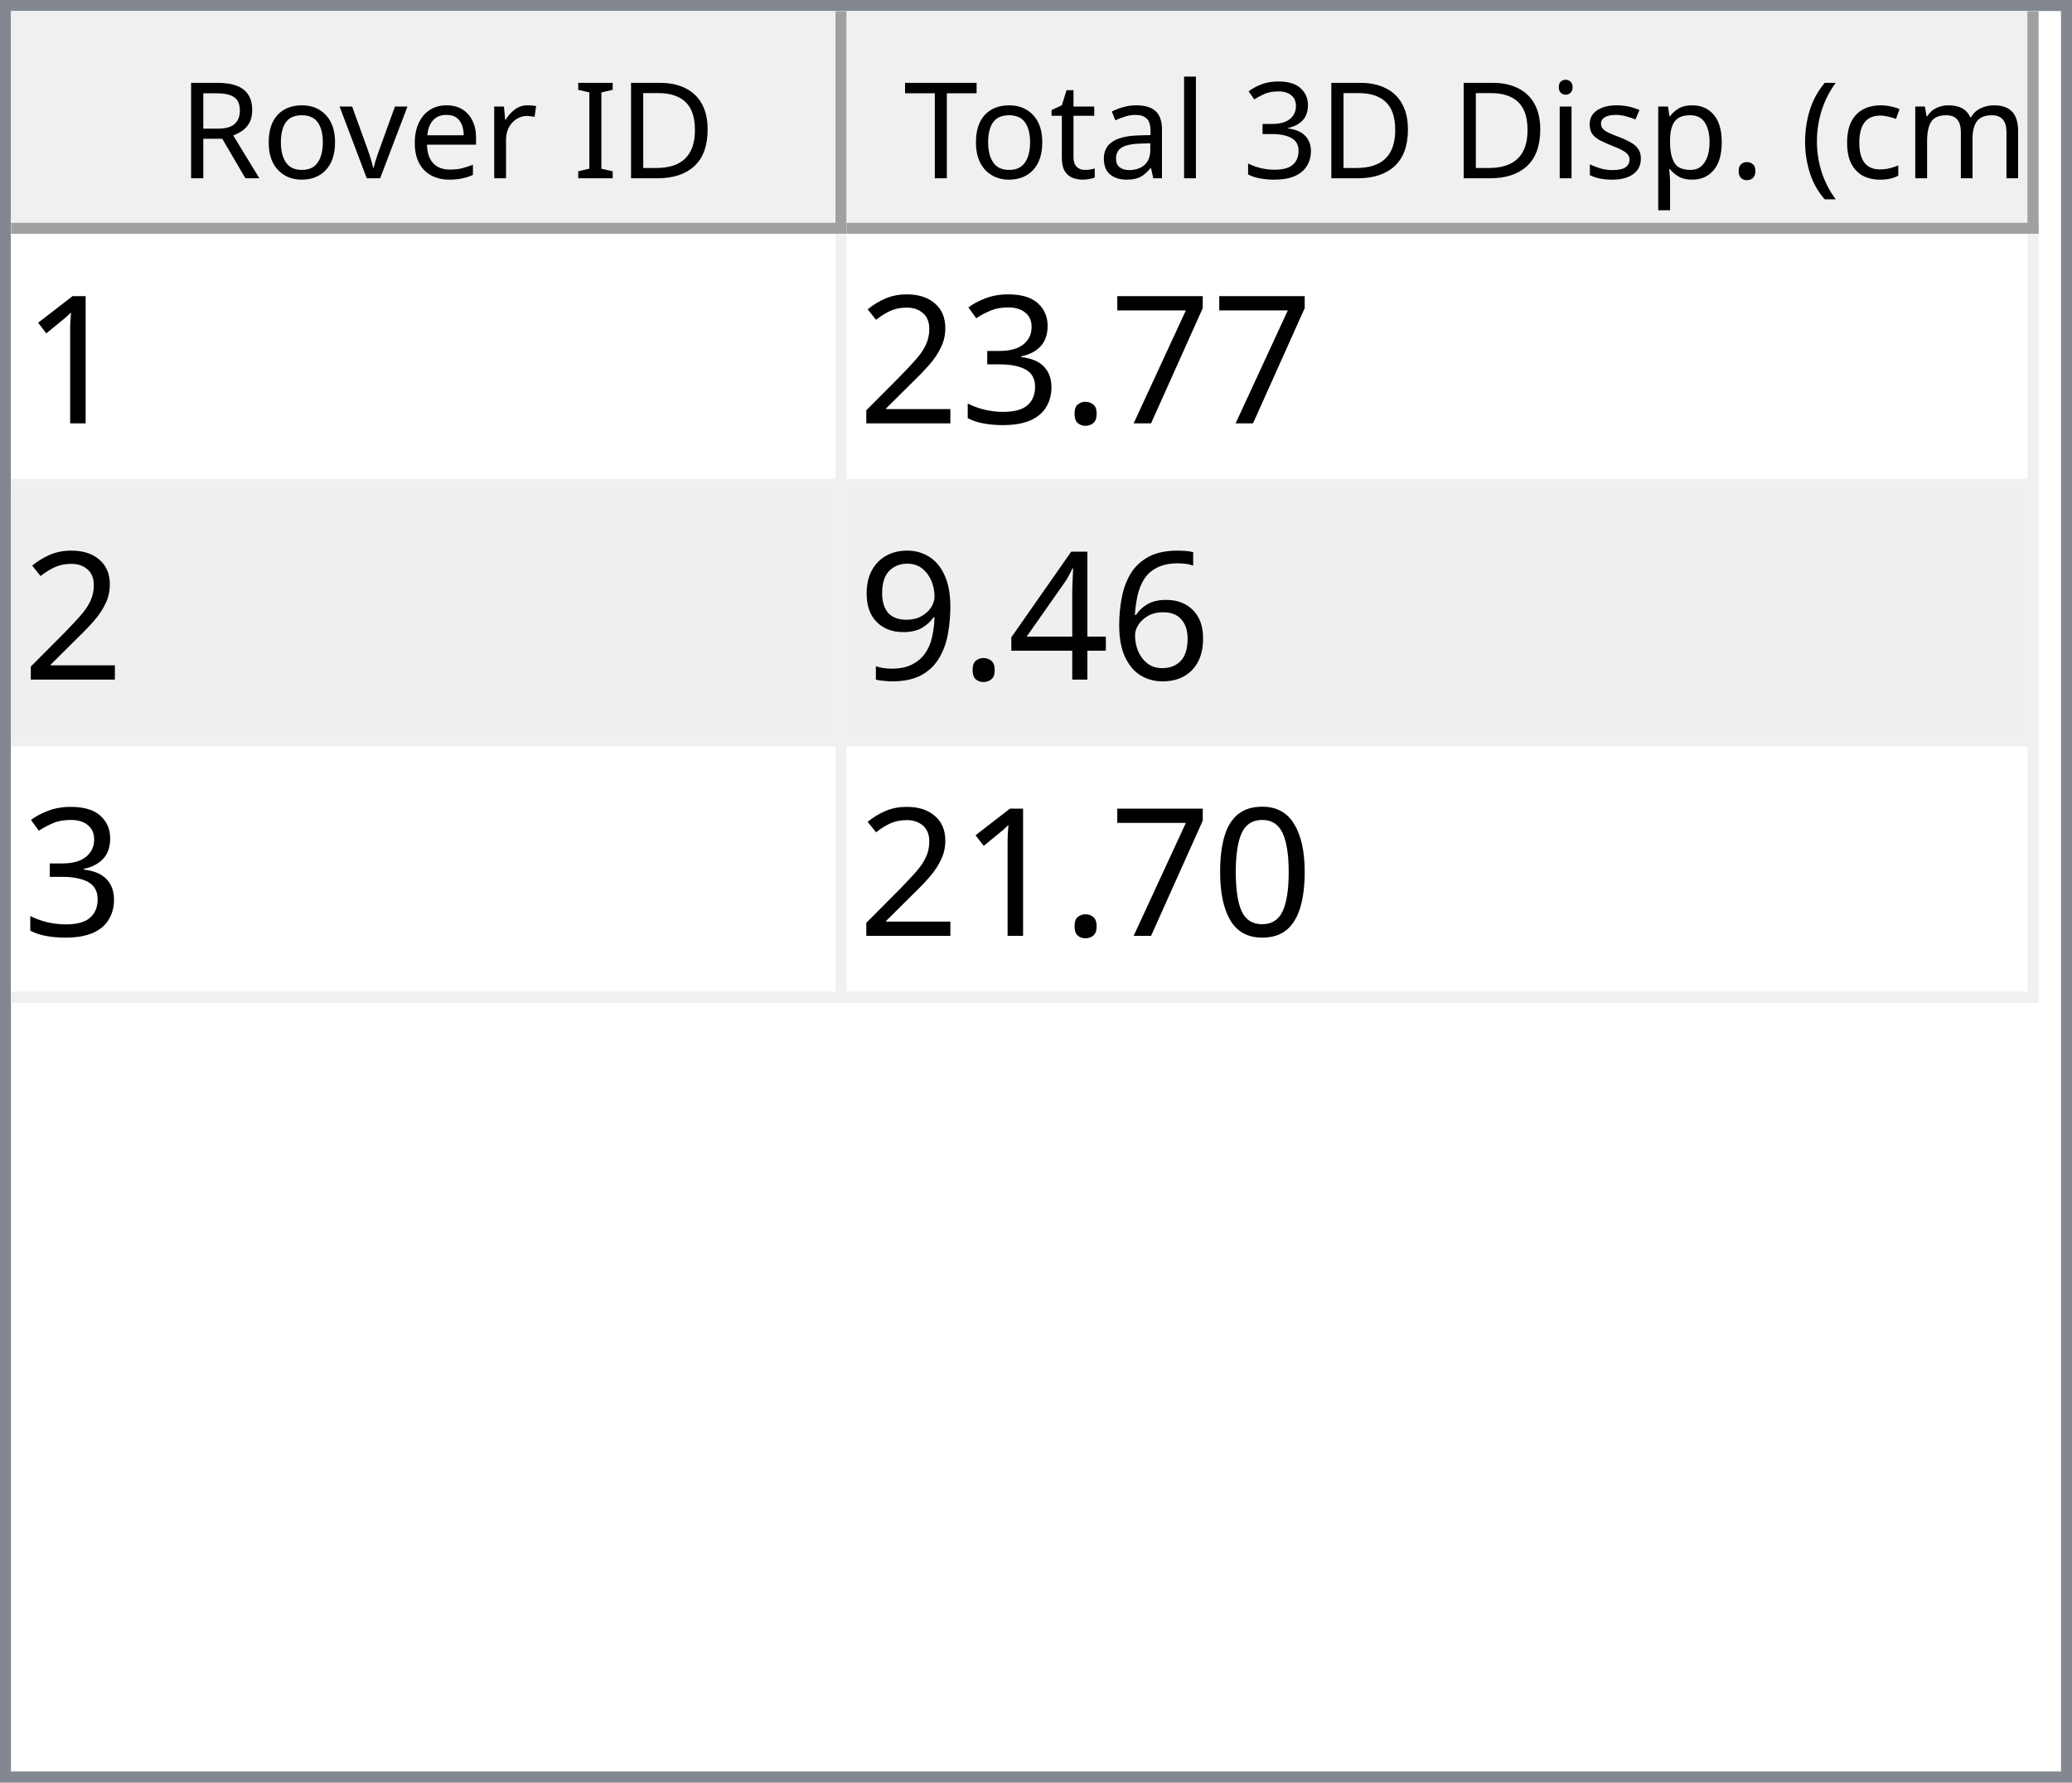
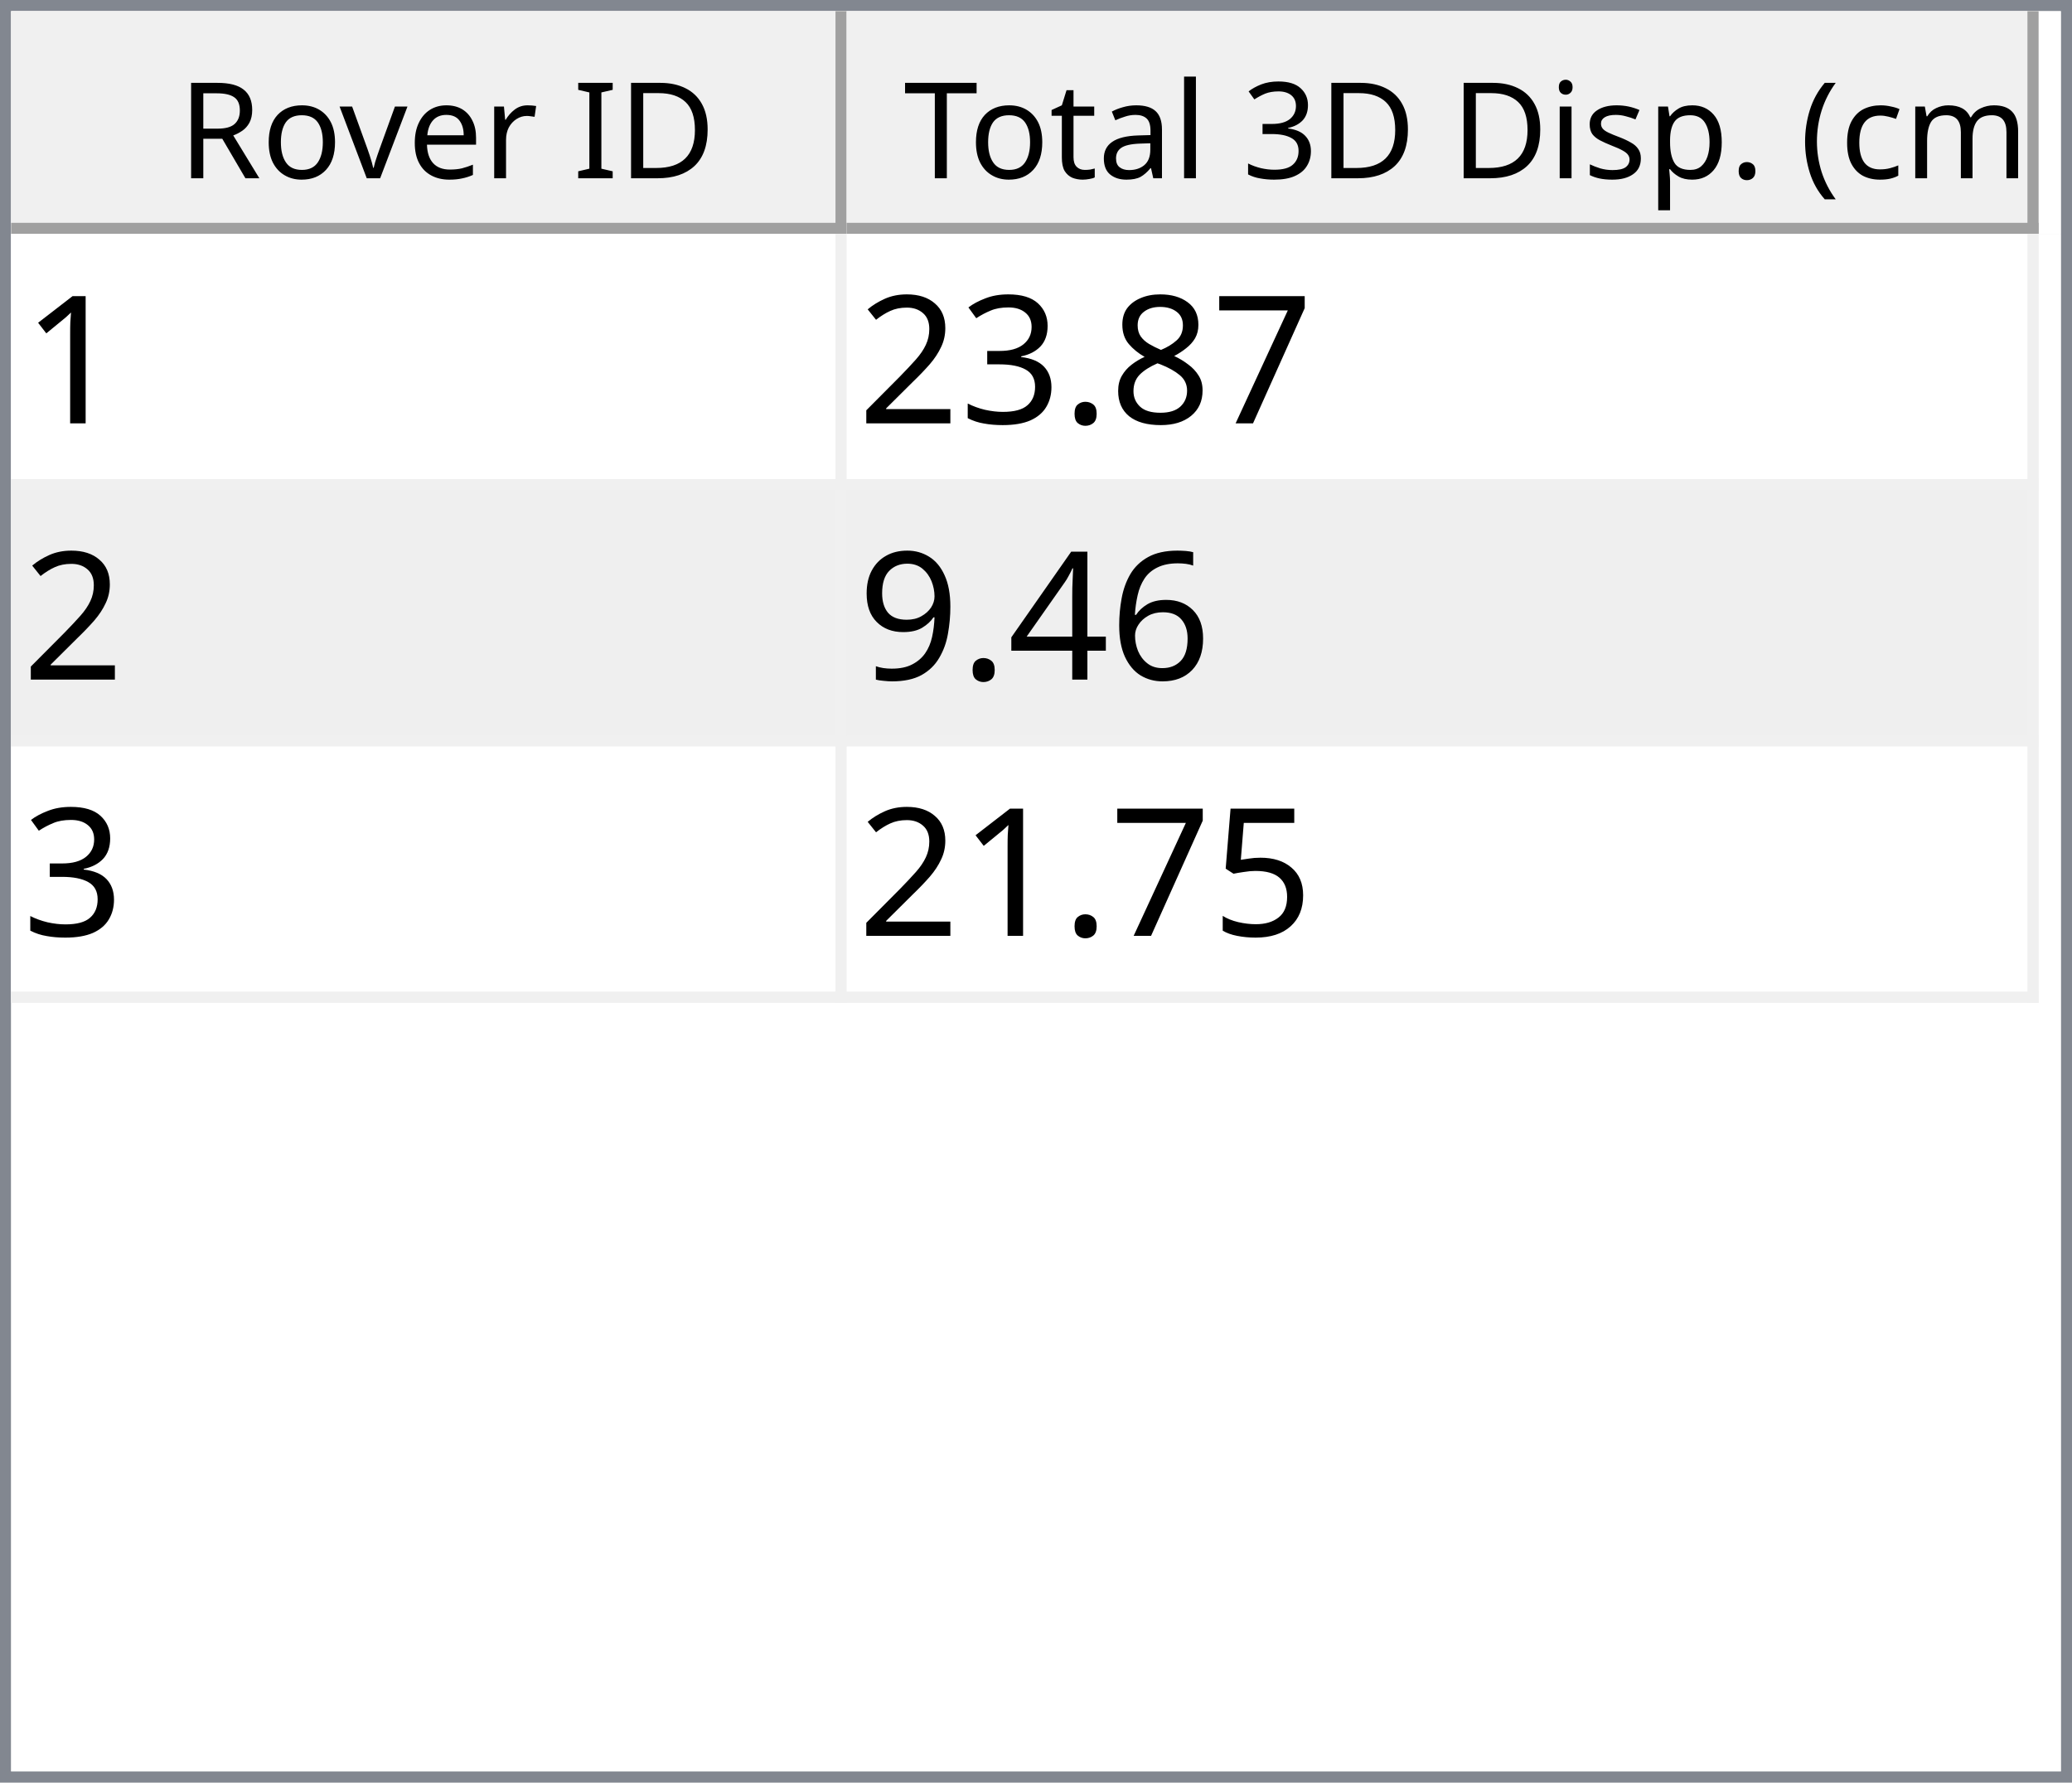
<svg xmlns="http://www.w3.org/2000/svg" style="fill-opacity:1; color-rendering:auto; color-interpolation:auto; text-rendering:auto; stroke:black; stroke-linecap:square; stroke-miterlimit:10; shape-rendering:auto; stroke-opacity:1; fill:black; stroke-dasharray:none; font-weight:normal; stroke-width:1; font-family:'Dialog'; font-style:normal; stroke-linejoin:miter; font-size:12px; stroke-dashoffset:0; image-rendering:auto;" width="186" height="160">
  <defs id="genericDefs" />
  <g>
    <defs id="defs1">
      <clipPath clipPathUnits="userSpaceOnUse" id="clipPath1">
        <path d="M0 0 L186 0 L186 160 L0 160 L0 0 Z" />
      </clipPath>
      <clipPath clipPathUnits="userSpaceOnUse" id="clipPath2">
        <path d="M0 0 L0 160 L186 160 L186 0 Z" />
      </clipPath>
      <clipPath clipPathUnits="userSpaceOnUse" id="clipPath3">
        <path d="M0 0 L0 20 L184 20 L184 0 Z" />
      </clipPath>
      <clipPath clipPathUnits="userSpaceOnUse" id="clipPath4">
        <path d="M0 0 L0 20 L75 20 L75 0 Z" />
      </clipPath>
      <clipPath clipPathUnits="userSpaceOnUse" id="clipPath5">
        <path d="M1 1 L1 19 L74 19 L74 1 Z" />
      </clipPath>
      <clipPath clipPathUnits="userSpaceOnUse" id="clipPath6">
        <path d="M0 0 L0 18 L73 18 L73 0 Z" />
      </clipPath>
      <clipPath clipPathUnits="userSpaceOnUse" id="clipPath7">
        <path d="M-0.5 -0.5 L-0.5 19.5 L74.5 19.5 L74.5 -0.5 Z" />
      </clipPath>
      <clipPath clipPathUnits="userSpaceOnUse" id="clipPath8">
        <path d="M0 0 L0 20 L107 20 L107 0 Z" />
      </clipPath>
      <clipPath clipPathUnits="userSpaceOnUse" id="clipPath9">
        <path d="M1 1 L1 19 L106 19 L106 1 Z" />
      </clipPath>
      <clipPath clipPathUnits="userSpaceOnUse" id="clipPath10">
        <path d="M0 0 L0 18 L105 18 L105 0 Z" />
      </clipPath>
      <clipPath clipPathUnits="userSpaceOnUse" id="clipPath11">
        <path d="M-0.5 -0.5 L-0.5 19.5 L106.5 19.5 L106.5 -0.5 Z" />
      </clipPath>
      <clipPath clipPathUnits="userSpaceOnUse" id="clipPath12">
        <path d="M0 0 L0 138 L184 138 L184 0 Z" />
      </clipPath>
      <clipPath clipPathUnits="userSpaceOnUse" id="clipPath13">
        <path d="M0 0 L0 69 L182 69 L182 0 Z" />
      </clipPath>
      <clipPath clipPathUnits="userSpaceOnUse" id="clipPath14">
        <path d="M-0.5 -0.5 L-0.5 68.5 L181.5 68.5 L181.5 -0.5 Z" />
      </clipPath>
      <clipPath clipPathUnits="userSpaceOnUse" id="clipPath15">
        <path d="M0 0 L0 22 L74 22 L74 0 Z" />
      </clipPath>
      <clipPath clipPathUnits="userSpaceOnUse" id="clipPath16">
        <path d="M0 0 L0 22 L106 22 L106 0 Z" />
      </clipPath>
      <font horiz-adv-x="64.551" id="font1">
        <font-face ascent="107.91" descent="25.098" units-per-em="100" style="font-style:normal; font-family:Segoe UI; font-weight:normal;" />
        <missing-glyph horiz-adv-x="64.551" d="M8.109 0 L8.109 68.266 L56.453 68.266 L56.453 0 L8.109 0 ZM15.328 7.234 L49.219 7.234 L49.219 61.031 L15.328 61.031 L15.328 7.234 Z" />
        <glyph unicode="D" horiz-adv-x="70.117" d="M9.188 0 L9.188 70.016 L28.516 70.016 Q65.531 70.016 65.531 35.891 Q65.531 19.672 55.25 9.836 Q44.969 0 27.734 0 L9.188 0 ZM17.391 62.594 L17.391 7.422 L27.828 7.422 Q41.609 7.422 49.273 14.797 Q56.938 22.172 56.938 35.688 Q56.938 62.594 28.328 62.594 L17.391 62.594 Z" />
        <glyph unicode="I" horiz-adv-x="26.611" d="M17.391 0 L9.188 0 L9.188 70.016 L17.391 70.016 L17.391 0 Z" />
        <glyph unicode=" " horiz-adv-x="27.393" d="" />
        <glyph unicode="r" horiz-adv-x="34.766" d="M34.188 41.891 Q32.078 43.5 28.125 43.5 Q23 43.5 19.555 38.672 Q16.109 33.844 16.109 25.484 L16.109 0 L8.109 0 L8.109 50 L16.109 50 L16.109 39.703 L16.312 39.703 Q18.016 44.969 21.531 47.922 Q25.047 50.875 29.391 50.875 Q32.516 50.875 34.188 50.203 L34.188 41.891 Z" />
        <glyph unicode="e" horiz-adv-x="52.295" d="M48.297 23 L12.984 23 Q13.188 14.656 17.484 10.109 Q21.781 5.562 29.297 5.562 Q37.75 5.562 44.828 11.141 L44.828 3.609 Q38.234 -1.172 27.391 -1.172 Q16.797 -1.172 10.742 5.641 Q4.688 12.453 4.688 24.812 Q4.688 36.469 11.305 43.82 Q17.922 51.172 27.734 51.172 Q37.547 51.172 42.922 44.828 Q48.297 38.484 48.297 27.203 L48.297 23 ZM40.094 29.781 Q40.047 36.719 36.75 40.578 Q33.453 44.438 27.594 44.438 Q21.922 44.438 17.969 40.383 Q14.016 36.328 13.094 29.781 L40.094 29.781 Z" />
        <glyph unicode="v" horiz-adv-x="47.9" d="M47.406 50 L27.484 0 L19.625 0 L0.688 50 L9.469 50 L22.172 13.672 Q23.578 9.672 23.922 6.688 L24.125 6.688 Q24.609 10.453 25.688 13.484 L38.969 50 L47.406 50 Z" />
        <glyph unicode="o" horiz-adv-x="58.594" d="M29 -1.172 Q17.922 -1.172 11.305 5.836 Q4.688 12.844 4.688 24.422 Q4.688 37.016 11.57 44.094 Q18.453 51.172 30.172 51.172 Q41.359 51.172 47.633 44.289 Q53.906 37.406 53.906 25.203 Q53.906 13.234 47.141 6.031 Q40.375 -1.172 29 -1.172 ZM29.594 44.438 Q21.875 44.438 17.383 39.188 Q12.891 33.938 12.891 24.703 Q12.891 15.828 17.43 10.695 Q21.969 5.562 29.594 5.562 Q37.359 5.562 41.531 10.594 Q45.703 15.625 45.703 24.906 Q45.703 34.281 41.531 39.359 Q37.359 44.438 29.594 44.438 Z" />
        <glyph unicode="R" horiz-adv-x="59.814" d="M59.375 0 L49.609 0 L37.891 19.625 Q36.281 22.359 34.766 24.289 Q33.25 26.219 31.664 27.438 Q30.078 28.656 28.25 29.219 Q26.422 29.781 24.125 29.781 L17.391 29.781 L17.391 0 L9.188 0 L9.188 70.016 L30.078 70.016 Q34.672 70.016 38.555 68.867 Q42.438 67.719 45.289 65.375 Q48.141 63.031 49.758 59.547 Q51.375 56.062 51.375 51.375 Q51.375 47.703 50.273 44.656 Q49.172 41.609 47.148 39.211 Q45.125 36.812 42.266 35.133 Q39.406 33.453 35.844 32.516 L35.844 32.328 Q37.594 31.547 38.891 30.547 Q40.188 29.547 41.359 28.18 Q42.531 26.812 43.68 25.078 Q44.828 23.344 46.234 21.047 L59.375 0 ZM17.391 62.594 L17.391 37.203 L28.516 37.203 Q31.594 37.203 34.203 38.133 Q36.812 39.062 38.719 40.797 Q40.625 42.531 41.703 45.047 Q42.781 47.562 42.781 50.688 Q42.781 56.297 39.141 59.445 Q35.5 62.594 28.609 62.594 L17.391 62.594 Z" />
        <glyph unicode=")" horiz-adv-x="30.176" d="M8.297 -15.922 L1.172 -15.922 Q16.406 2.344 16.406 26.812 Q16.406 51.469 1.078 70.016 L8.297 70.016 Q23.531 52.156 23.531 26.703 Q23.531 1.375 8.297 -15.922 Z" />
        <glyph unicode="m" horiz-adv-x="86.133" d="M79.109 0 L71.094 0 L71.094 28.719 Q71.094 37.016 68.531 40.727 Q65.969 44.438 59.906 44.438 Q54.781 44.438 51.195 39.75 Q47.609 35.062 47.609 28.516 L47.609 0 L39.594 0 L39.594 29.688 Q39.594 44.438 28.219 44.438 Q22.953 44.438 19.531 40.016 Q16.109 35.594 16.109 28.516 L16.109 0 L8.109 0 L8.109 50 L16.109 50 L16.109 42.094 L16.312 42.094 Q21.625 51.172 31.844 51.172 Q36.969 51.172 40.773 48.312 Q44.578 45.453 46 40.828 Q51.562 51.172 62.594 51.172 Q79.109 51.172 79.109 30.812 L79.109 0 Z" />
        <glyph unicode="c" horiz-adv-x="46.191" d="M42.188 2.297 Q36.422 -1.172 28.516 -1.172 Q17.828 -1.172 11.258 5.789 Q4.688 12.75 4.688 23.828 Q4.688 36.188 11.766 43.68 Q18.844 51.172 30.672 51.172 Q37.25 51.172 42.281 48.734 L42.281 40.531 Q36.719 44.438 30.375 44.438 Q22.703 44.438 17.797 38.945 Q12.891 33.453 12.891 24.516 Q12.891 15.719 17.508 10.641 Q22.125 5.562 29.891 5.562 Q36.422 5.562 42.188 9.906 L42.188 2.297 Z" />
        <glyph unicode="(" horiz-adv-x="30.176" d="M29.109 -15.922 L21.969 -15.922 Q6.844 1.375 6.844 26.703 Q6.844 52.156 21.969 70.016 L29.203 70.016 Q13.875 51.469 13.875 26.812 Q13.875 2.344 29.109 -15.922 Z" />
        <glyph unicode="." horiz-adv-x="21.68" d="M10.891 -1.078 Q8.641 -1.078 7.055 0.539 Q5.469 2.156 5.469 4.391 Q5.469 6.641 7.055 8.273 Q8.641 9.906 10.891 9.906 Q13.188 9.906 14.797 8.273 Q16.406 6.641 16.406 4.391 Q16.406 2.156 14.797 0.539 Q13.188 -1.078 10.891 -1.078 Z" />
        <glyph unicode="p" horiz-adv-x="58.789" d="M16.312 7.234 L16.109 7.234 L16.109 -23 L8.109 -23 L8.109 50 L16.109 50 L16.109 41.219 L16.312 41.219 Q22.219 51.172 33.594 51.172 Q43.266 51.172 48.688 44.461 Q54.109 37.75 54.109 26.469 Q54.109 13.922 48 6.375 Q41.891 -1.172 31.297 -1.172 Q21.578 -1.172 16.312 7.234 ZM16.109 27.391 L16.109 20.406 Q16.109 14.203 20.141 9.883 Q24.172 5.562 30.375 5.562 Q37.641 5.562 41.773 11.133 Q45.906 16.703 45.906 26.609 Q45.906 34.969 42.047 39.703 Q38.188 44.438 31.594 44.438 Q24.609 44.438 20.359 39.578 Q16.109 34.719 16.109 27.391 Z" />
        <glyph unicode="s" horiz-adv-x="42.432" d="M5.078 1.812 L5.078 10.406 Q11.625 5.562 19.484 5.562 Q30.031 5.562 30.031 12.594 Q30.031 14.594 29.125 15.992 Q28.219 17.391 26.68 18.461 Q25.141 19.531 23.07 20.383 Q21 21.234 18.609 22.172 Q15.281 23.484 12.766 24.828 Q10.25 26.172 8.57 27.859 Q6.891 29.547 6.031 31.695 Q5.172 33.844 5.172 36.719 Q5.172 40.234 6.789 42.945 Q8.406 45.656 11.086 47.484 Q13.766 49.312 17.211 50.242 Q20.656 51.172 24.312 51.172 Q30.812 51.172 35.938 48.922 L35.938 40.828 Q30.422 44.438 23.25 44.438 Q21 44.438 19.195 43.922 Q17.391 43.406 16.094 42.477 Q14.797 41.547 14.086 40.258 Q13.375 38.969 13.375 37.406 Q13.375 35.453 14.086 34.133 Q14.797 32.812 16.164 31.789 Q17.531 30.766 19.484 29.938 Q21.438 29.109 23.922 28.125 Q27.25 26.859 29.883 25.516 Q32.516 24.172 34.375 22.484 Q36.234 20.797 37.234 18.602 Q38.234 16.406 38.234 13.375 Q38.234 9.672 36.602 6.938 Q34.969 4.203 32.234 2.398 Q29.5 0.594 25.93 -0.289 Q22.359 -1.172 18.453 -1.172 Q10.75 -1.172 5.078 1.812 Z" />
        <glyph unicode="i" horiz-adv-x="24.219" d="M12.203 62.703 Q10.062 62.703 8.547 64.164 Q7.031 65.625 7.031 67.875 Q7.031 70.125 8.547 71.609 Q10.062 73.094 12.203 73.094 Q14.406 73.094 15.945 71.609 Q17.484 70.125 17.484 67.875 Q17.484 65.719 15.945 64.211 Q14.406 62.703 12.203 62.703 ZM16.109 0 L8.109 0 L8.109 50 L16.109 50 L16.109 0 Z" />
        <glyph unicode="3" horiz-adv-x="53.906" d="M46.531 19.828 Q46.531 15.094 44.75 11.211 Q42.969 7.328 39.719 4.57 Q36.469 1.812 31.93 0.297 Q27.391 -1.219 21.922 -1.219 Q11.922 -1.219 6 2.594 L6 11.188 Q13.094 5.609 22.219 5.609 Q25.875 5.609 28.828 6.539 Q31.781 7.469 33.906 9.227 Q36.031 10.984 37.18 13.477 Q38.328 15.969 38.328 19.094 Q38.328 32.812 18.797 32.812 L12.984 32.812 L12.984 39.594 L18.5 39.594 Q35.797 39.594 35.797 52.484 Q35.797 64.406 22.609 64.406 Q15.188 64.406 8.688 59.422 L8.688 67.188 Q15.375 71.188 24.609 71.188 Q29 71.188 32.57 69.969 Q36.141 68.75 38.68 66.555 Q41.219 64.359 42.609 61.281 Q44 58.203 44 54.5 Q44 40.672 30.031 36.719 L30.031 36.531 Q33.594 36.141 36.625 34.797 Q39.656 33.453 41.852 31.305 Q44.047 29.156 45.289 26.25 Q46.531 23.344 46.531 19.828 Z" />
        <glyph unicode="l" horiz-adv-x="24.219" d="M16.109 0 L8.109 0 L8.109 74.031 L16.109 74.031 L16.109 0 Z" />
        <glyph unicode="a" horiz-adv-x="50.879" d="M43.891 0 L35.891 0 L35.891 7.812 L35.688 7.812 Q30.469 -1.172 20.312 -1.172 Q12.844 -1.172 8.617 2.781 Q4.391 6.734 4.391 13.281 Q4.391 27.297 20.906 29.594 L35.891 31.688 Q35.891 44.438 25.594 44.438 Q16.547 44.438 9.281 38.281 L9.281 46.484 Q16.656 51.172 26.266 51.172 Q43.891 51.172 43.891 32.516 L43.891 0 ZM35.891 25.297 L23.828 23.641 Q18.266 22.859 15.43 20.875 Q12.594 18.891 12.594 13.875 Q12.594 10.203 15.211 7.883 Q17.828 5.562 22.172 5.562 Q28.125 5.562 32.008 9.742 Q35.891 13.922 35.891 20.312 L35.891 25.297 Z" />
        <glyph unicode="t" horiz-adv-x="33.887" d="M31.297 0.484 Q28.469 -1.078 23.828 -1.078 Q10.688 -1.078 10.688 13.578 L10.688 43.172 L2.094 43.172 L2.094 50 L10.688 50 L10.688 62.203 L18.703 64.797 L18.703 50 L31.297 50 L31.297 43.172 L18.703 43.172 L18.703 14.984 Q18.703 9.969 20.414 7.82 Q22.125 5.672 26.078 5.672 Q29.109 5.672 31.297 7.328 L31.297 0.484 Z" />
        <glyph unicode="T" horiz-adv-x="52.393" d="M50.594 62.594 L30.375 62.594 L30.375 0 L22.172 0 L22.172 62.594 L2 62.594 L2 70.016 L50.594 70.016 L50.594 62.594 Z" />
      </font>
      <font horiz-adv-x="75.0" id="font2">
        <font-face ascent="100.537" descent="21.973" units-per-em="100" style="font-style:normal; font-family:sans-serif; font-weight:normal;" />
        <missing-glyph horiz-adv-x="75.0" d="M12.5 0 L12.5 62.5 L62.5 62.5 L62.5 0 L12.5 0 ZM14.062 1.562 L60.938 1.562 L60.938 60.938 L14.062 60.938 L14.062 1.562 Z" />
        <glyph unicode="1" horiz-adv-x="55.615" d="M37.25 0 L28.469 0 L28.469 56 Q25.297 52.984 20.141 49.953 Q14.984 46.922 10.891 45.406 L10.891 53.906 Q18.266 57.375 23.781 62.305 Q29.297 67.234 31.594 71.875 L37.25 71.875 L37.25 0 Z" />
        <glyph unicode="7" horiz-adv-x="55.615" d="M4.734 62.203 L4.734 70.656 L51.078 70.656 L51.078 63.812 Q44.234 56.547 37.523 44.484 Q30.812 32.422 27.156 19.672 Q24.516 10.688 23.781 0 L14.75 0 Q14.891 8.453 18.062 20.414 Q21.234 32.375 27.172 43.484 Q33.109 54.594 39.797 62.203 L4.734 62.203 Z" />
+         <glyph unicode="8" horiz-adv-x="55.615" d="M17.672 38.812 Q12.203 40.828 9.57 44.539 Q6.938 48.25 6.938 53.422 Q6.938 61.234 12.555 66.555 Q18.172 71.875 27.484 71.875 Q36.859 71.875 42.578 66.43 Q48.297 60.984 48.297 53.172 Q48.297 48.188 45.68 44.508 Q43.062 40.828 37.75 38.812 Q44.344 36.672 47.781 31.883 Q51.219 27.094 51.219 20.453 Q51.219 11.281 44.727 5.031 Q38.234 -1.219 27.641 -1.219 Q17.047 -1.219 10.547 5.055 Q4.047 11.328 4.047 20.703 Q4.047 27.688 7.594 32.398 Q11.141 37.109 17.672 38.812 ZM15.922 53.719 Q15.922 48.641 19.195 45.414 Q22.469 42.188 27.688 42.188 Q32.766 42.188 36.016 45.383 Q39.266 48.578 39.266 53.219 Q39.266 58.062 35.914 61.359 Q32.562 64.656 27.594 64.656 Q22.562 64.656 19.242 61.43 Q15.922 58.203 15.922 53.719 ZM13.094 20.656 Q13.094 16.891 14.875 13.375 Q16.656 9.859 20.172 7.93 Q23.688 6 27.734 6 Q34.031 6 38.133 10.055 Q42.234 14.109 42.234 20.359 Q42.234 26.703 38.016 30.859 Q33.797 35.016 27.438 35.016 Q21.234 35.016 17.164 30.914 Q13.094 26.812 13.094 20.656 Z" />
        <glyph unicode="." horiz-adv-x="27.783" d="M9.078 0 L9.078 10.016 L19.094 10.016 L19.094 0 L9.078 0 Z" />
        <glyph unicode="3" horiz-adv-x="55.615" d="M4.203 18.891 L12.984 20.062 Q14.5 12.594 18.141 9.297 Q21.781 6 27 6 Q33.203 6 37.477 10.297 Q41.75 14.594 41.75 20.953 Q41.75 27 37.797 30.93 Q33.844 34.859 27.734 34.859 Q25.25 34.859 21.531 33.891 L22.516 41.609 Q23.391 41.5 23.922 41.5 Q29.547 41.5 34.039 44.43 Q38.531 47.359 38.531 53.469 Q38.531 58.297 35.258 61.477 Q31.984 64.656 26.812 64.656 Q21.688 64.656 18.266 61.43 Q14.844 58.203 13.875 51.766 L5.078 53.328 Q6.688 62.156 12.398 67.016 Q18.109 71.875 26.609 71.875 Q32.469 71.875 37.398 69.359 Q42.328 66.844 44.945 62.5 Q47.562 58.156 47.562 53.266 Q47.562 48.641 45.07 44.828 Q42.578 41.016 37.703 38.766 Q44.047 37.312 47.562 32.695 Q51.078 28.078 51.078 21.141 Q51.078 11.766 44.242 5.25 Q37.406 -1.266 26.953 -1.266 Q17.531 -1.266 11.305 4.352 Q5.078 9.969 4.203 18.891 Z" />
        <glyph unicode="2" horiz-adv-x="55.615" d="M50.344 8.453 L50.344 0 L3.031 0 Q2.938 3.172 4.047 6.109 Q5.859 10.938 9.836 15.625 Q13.812 20.312 21.344 26.469 Q33.016 36.031 37.117 41.625 Q41.219 47.219 41.219 52.203 Q41.219 57.422 37.477 61.008 Q33.734 64.594 27.734 64.594 Q21.391 64.594 17.578 60.789 Q13.766 56.984 13.719 50.25 L4.688 51.172 Q5.609 61.281 11.664 66.578 Q17.719 71.875 27.938 71.875 Q38.234 71.875 44.242 66.164 Q50.25 60.453 50.25 52 Q50.25 47.703 48.492 43.555 Q46.734 39.406 42.656 34.812 Q38.578 30.219 29.109 22.219 Q21.188 15.578 18.945 13.211 Q16.703 10.844 15.234 8.453 L50.344 8.453 Z" />
        <glyph unicode="6" horiz-adv-x="55.615" d="M49.75 54.047 L41.016 53.375 Q39.844 58.547 37.703 60.891 Q34.125 64.656 28.906 64.656 Q24.703 64.656 21.531 62.312 Q17.391 59.281 14.992 53.469 Q12.594 47.656 12.5 36.922 Q15.672 41.75 20.266 44.094 Q24.859 46.438 29.891 46.438 Q38.672 46.438 44.852 39.969 Q51.031 33.5 51.031 23.25 Q51.031 16.5 48.125 10.719 Q45.219 4.938 40.141 1.859 Q35.062 -1.219 28.609 -1.219 Q17.625 -1.219 10.695 6.859 Q3.766 14.938 3.766 33.5 Q3.766 54.25 11.422 63.672 Q18.109 71.875 29.438 71.875 Q37.891 71.875 43.289 67.141 Q48.688 62.406 49.75 54.047 ZM13.875 23.188 Q13.875 18.656 15.797 14.508 Q17.719 10.359 21.188 8.18 Q24.656 6 28.469 6 Q34.031 6 38.039 10.492 Q42.047 14.984 42.047 22.703 Q42.047 30.125 38.086 34.398 Q34.125 38.672 28.125 38.672 Q22.172 38.672 18.023 34.398 Q13.875 30.125 13.875 23.188 Z" />
        <glyph unicode="4" horiz-adv-x="55.615" d="M32.328 0 L32.328 17.141 L1.266 17.141 L1.266 25.203 L33.938 71.578 L41.109 71.578 L41.109 25.203 L50.781 25.203 L50.781 17.141 L41.109 17.141 L41.109 0 L32.328 0 ZM32.328 25.203 L32.328 57.469 L9.906 25.203 L32.328 25.203 Z" />
        <glyph unicode="9" horiz-adv-x="55.615" d="M5.469 16.547 L13.922 17.328 Q14.984 11.375 18.016 8.688 Q21.047 6 25.781 6 Q29.828 6 32.883 7.859 Q35.938 9.719 37.891 12.82 Q39.844 15.922 41.164 21.195 Q42.484 26.469 42.484 31.938 Q42.484 32.516 42.438 33.688 Q39.797 29.5 35.234 26.883 Q30.672 24.266 25.344 24.266 Q16.453 24.266 10.305 30.711 Q4.156 37.156 4.156 47.703 Q4.156 58.594 10.578 65.234 Q17 71.875 26.656 71.875 Q33.641 71.875 39.43 68.117 Q45.219 64.359 48.219 57.398 Q51.219 50.438 51.219 37.25 Q51.219 23.531 48.242 15.406 Q45.266 7.281 39.383 3.031 Q33.5 -1.219 25.594 -1.219 Q17.188 -1.219 11.867 3.445 Q6.547 8.109 5.469 16.547 ZM41.453 48.141 Q41.453 55.719 37.43 60.156 Q33.406 64.594 27.734 64.594 Q21.875 64.594 17.531 59.812 Q13.188 55.031 13.188 47.406 Q13.188 40.578 17.312 36.305 Q21.438 32.031 27.484 32.031 Q33.594 32.031 37.523 36.305 Q41.453 40.578 41.453 48.141 Z" />
-         <glyph unicode="0" horiz-adv-x="55.615" d="M4.156 35.297 Q4.156 48 6.766 55.742 Q9.375 63.484 14.523 67.68 Q19.672 71.875 27.484 71.875 Q33.25 71.875 37.594 69.555 Q41.938 67.234 44.773 62.867 Q47.609 58.5 49.219 52.227 Q50.828 45.953 50.828 35.297 Q50.828 22.703 48.242 14.969 Q45.656 7.234 40.508 3.008 Q35.359 -1.219 27.484 -1.219 Q17.141 -1.219 11.234 6.203 Q4.156 15.141 4.156 35.297 ZM13.188 35.297 Q13.188 17.672 17.312 11.836 Q21.438 6 27.484 6 Q33.547 6 37.672 11.859 Q41.797 17.719 41.797 35.297 Q41.797 52.984 37.672 58.789 Q33.547 64.594 27.391 64.594 Q21.344 64.594 17.719 59.469 Q13.188 52.938 13.188 35.297 Z" />
+         <glyph unicode="5" horiz-adv-x="55.615" d="M4.156 18.75 L13.375 19.531 Q14.406 12.797 18.141 9.398 Q21.875 6 27.156 6 Q33.5 6 37.891 10.789 Q42.281 15.578 42.281 23.484 Q42.281 31 38.062 35.352 Q33.844 39.703 27 39.703 Q22.75 39.703 19.336 37.773 Q15.922 35.844 13.969 32.766 L5.719 33.844 L12.641 70.609 L48.25 70.609 L48.25 62.203 L19.672 62.203 L15.828 42.969 Q22.266 47.469 29.344 47.469 Q38.719 47.469 45.164 40.969 Q51.609 34.469 51.609 24.266 Q51.609 14.547 45.953 7.469 Q39.062 -1.219 27.156 -1.219 Q17.391 -1.219 11.211 4.25 Q5.031 9.719 4.156 18.75 Z" />
      </font>
    </defs>
    <g style="fill:white; stroke:white;">
      <rect x="0" y="0" width="186" style="clip-path:url(#clipPath1); stroke:none;" height="160" />
    </g>
    <g style="fill:white; text-rendering:optimizeSpeed; color-rendering:optimizeSpeed; image-rendering:optimizeSpeed; shape-rendering:crispEdges; stroke:white; color-interpolation:sRGB;">
      <rect x="0" width="186" height="160" y="0" style="stroke:none;" />
      <path style="stroke:none;" d="M0 160 L186 160 L186 0 L0 0 Z" />
    </g>
    <g style="fill:rgb(240,240,240); font-family:'Segoe UI'; stroke:rgb(240,240,240);">
      <rect x="0" y="0" width="186" style="clip-path:url(#clipPath2); stroke:none;" height="160" />
    </g>
    <g style="fill:rgb(130,135,144); font-family:'Segoe UI'; stroke:rgb(130,135,144);">
      <path d="M0 0 L186 0 L186 160 L0 160 L0 0 ZM1 1 L185 1 L185 159 L1 159 L1 1 Z" style="fill-rule:evenodd; clip-path:url(#clipPath2); stroke:none;" />
    </g>
    <g style="fill:white; font-family:'Segoe UI'; stroke:white;" transform="translate(1,1)">
      <rect x="0" y="0" width="184" style="clip-path:url(#clipPath3); stroke:none;" height="20" />
    </g>
    <g style="fill:rgb(240,240,240); font-family:'Segoe UI'; stroke:rgb(240,240,240);" transform="translate(1,1)">
      <rect x="0" y="0" width="75" style="clip-path:url(#clipPath4); stroke:none;" height="20" />
    </g>
    <g style="font-family:'Segoe UI';" transform="translate(2,2)">
      <text x="14" xml:space="preserve" y="14" style="clip-path:url(#clipPath6); stroke:none;">Rover ID</text>
    </g>
    <g style="fill:rgb(160,160,160); font-family:'Segoe UI'; stroke:rgb(160,160,160); stroke-linejoin:bevel;" transform="translate(1.5,1.5)">
      <line x1="74" x2="74" y1="0" style="fill:none; clip-path:url(#clipPath7);" y2="19" />
    </g>
    <g style="fill:rgb(160,160,160); font-family:'Segoe UI'; stroke:rgb(160,160,160); stroke-linejoin:bevel;" transform="matrix(1,0,0,1,1,1) translate(0.5,0.5)">
      <line x1="0" x2="74" y1="19" style="fill:none; clip-path:url(#clipPath7);" y2="19" />
    </g>
    <g style="fill:rgb(240,240,240); font-family:'Segoe UI'; stroke:rgb(240,240,240);" transform="translate(76,1)">
      <rect x="0" y="0" width="107" style="clip-path:url(#clipPath8); stroke:none;" height="20" />
    </g>
    <g style="font-family:'Segoe UI';" transform="translate(77,2)">
      <text x="1" xml:space="preserve" y="14" style="clip-path:url(#clipPath10); stroke:none;"> Total 3D Disp. (cm)</text>
    </g>
    <g style="fill:rgb(160,160,160); font-family:'Segoe UI'; stroke:rgb(160,160,160); stroke-linejoin:bevel;" transform="translate(76.5,1.5)">
      <line x1="106" x2="106" y1="0" style="fill:none; clip-path:url(#clipPath11);" y2="19" />
    </g>
    <g style="fill:rgb(160,160,160); font-family:'Segoe UI'; stroke:rgb(160,160,160); stroke-linejoin:bevel;" transform="matrix(1,0,0,1,76,1) translate(0.5,0.5)">
      <line x1="0" x2="106" y1="19" style="fill:none; clip-path:url(#clipPath11);" y2="19" />
    </g>
    <g style="fill:white; font-family:'Segoe UI'; stroke:white;" transform="translate(1,21)">
      <rect x="0" y="0" width="184" style="clip-path:url(#clipPath12); stroke:none;" height="138" />
    </g>
    <g style="fill:rgb(240,240,240); font-size:16px; font-family:sans-serif; stroke:rgb(240,240,240);" transform="translate(1,21)">
      <rect x="0" y="0" width="182" style="clip-path:url(#clipPath13); stroke:none;" height="69" />
      <line transform="translate(0.5,0.5)" x1="0" x2="181" y1="22" style="clip-path:url(#clipPath14); fill:none; stroke-linejoin:bevel;" y2="22" />
    </g>
    <g transform="matrix(1,0,0,1,1,21) translate(0.5,0.5)" style="fill:rgb(240,240,240); font-size:16px; font-family:sans-serif; stroke:rgb(240,240,240); stroke-linejoin:bevel;">
      <line x1="0" x2="181" y1="45" style="fill:none; clip-path:url(#clipPath14);" y2="45" />
    </g>
    <g transform="matrix(1,0,0,1,1,21) translate(0.5,0.5)" style="fill:rgb(240,240,240); font-size:16px; font-family:sans-serif; stroke:rgb(240,240,240); stroke-linejoin:bevel;">
      <line x1="0" x2="181" y1="68" style="fill:none; clip-path:url(#clipPath14);" y2="68" />
    </g>
    <g transform="matrix(1,0,0,1,1,21) translate(0.5,0.5)" style="fill:rgb(240,240,240); font-size:16px; font-family:sans-serif; stroke:rgb(240,240,240); stroke-linejoin:bevel;">
      <line x1="74" x2="74" y1="0" style="fill:none; clip-path:url(#clipPath14);" y2="68" />
    </g>
    <g transform="matrix(1,0,0,1,1,21) translate(0.5,0.5)" style="fill:rgb(240,240,240); font-size:16px; font-family:sans-serif; stroke:rgb(240,240,240); stroke-linejoin:bevel;">
      <line x1="181" x2="181" y1="0" style="fill:none; clip-path:url(#clipPath14);" y2="68" />
    </g>
    <g style="fill:white; font-size:16px; font-family:sans-serif; stroke:white;" transform="matrix(1,0,0,1,1,21)">
      <rect x="0" y="0" width="74" style="clip-path:url(#clipPath15); stroke:none;" height="22" />
      <text x="1" y="17" style="fill:black; clip-path:url(#clipPath15); stroke:none;" xml:space="preserve">1</text>
    </g>
    <g style="fill:white; font-size:16px; font-family:sans-serif; stroke:white;" transform="matrix(1,0,0,1,1,21) translate(75,0)">
      <rect x="0" y="0" width="106" style="clip-path:url(#clipPath16); stroke:none;" height="22" />
-       <text x="1" y="17" style="fill:black; clip-path:url(#clipPath16); stroke:none;" xml:space="preserve">23.77</text>
+       <text x="1" y="17" style="fill:black; clip-path:url(#clipPath16); stroke:none;" xml:space="preserve">23.87</text>
    </g>
    <g style="fill:rgb(239,239,239); font-size:16px; font-family:sans-serif; stroke:rgb(239,239,239);" transform="matrix(1,0,0,1,1,21) translate(0,23)">
      <rect x="0" y="0" width="74" style="clip-path:url(#clipPath15); stroke:none;" height="22" />
      <text x="1" y="17" style="fill:black; clip-path:url(#clipPath15); stroke:none;" xml:space="preserve">2</text>
    </g>
    <g style="fill:rgb(239,239,239); font-size:16px; font-family:sans-serif; stroke:rgb(239,239,239);" transform="matrix(1,0,0,1,1,21) translate(75,23)">
      <rect x="0" y="0" width="106" style="clip-path:url(#clipPath16); stroke:none;" height="22" />
      <text x="1" y="17" style="fill:black; clip-path:url(#clipPath16); stroke:none;" xml:space="preserve">9.46</text>
    </g>
    <g style="fill:white; font-size:16px; font-family:sans-serif; stroke:white;" transform="matrix(1,0,0,1,1,21) translate(0,46)">
      <rect x="0" y="0" width="74" style="clip-path:url(#clipPath15); stroke:none;" height="22" />
      <text x="1" y="17" style="fill:black; clip-path:url(#clipPath15); stroke:none;" xml:space="preserve">3</text>
    </g>
    <g style="fill:white; font-size:16px; font-family:sans-serif; stroke:white;" transform="matrix(1,0,0,1,1,21) translate(75,46)">
      <rect x="0" y="0" width="106" style="clip-path:url(#clipPath16); stroke:none;" height="22" />
-       <text x="1" y="17" style="fill:black; clip-path:url(#clipPath16); stroke:none;" xml:space="preserve">21.70</text>
+       <text x="1" y="17" style="fill:black; clip-path:url(#clipPath16); stroke:none;" xml:space="preserve">21.75</text>
    </g>
  </g>
</svg>
